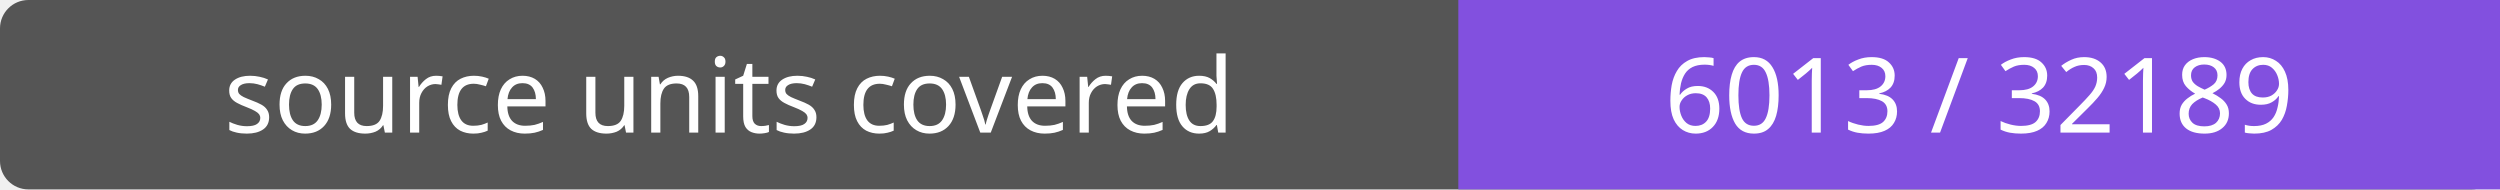
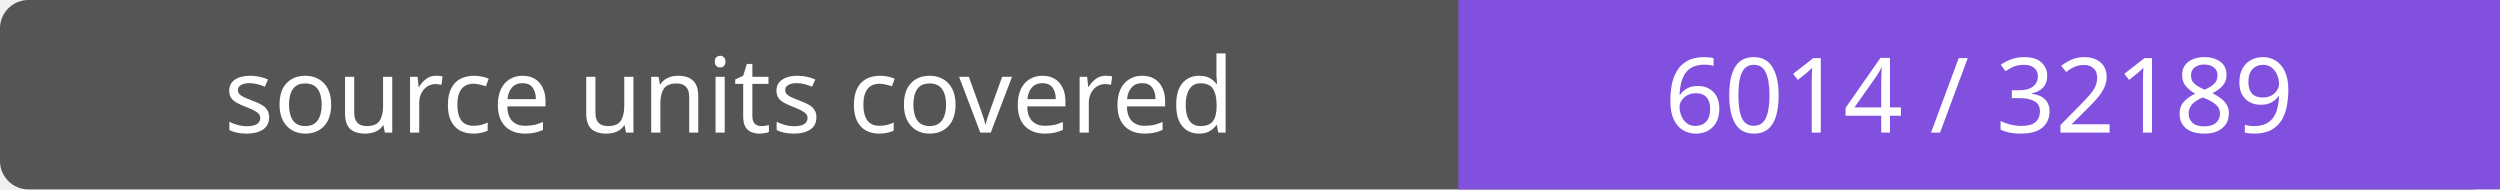
- <svg xmlns="http://www.w3.org/2000/svg" width="264" height="20" role="img" aria-label="source units covered: 6013 / 32189">
+ <svg xmlns="http://www.w3.org/2000/svg" width="264" height="20" role="img" aria-label="source units covered: 6014 / 32189">
  <rect width="264" height="20" rx="3" fill="#555" />
  <path fill="#8250df" d="M154 0h110v20H154z" />
  <g fill="#fff" text-anchor="middle" font-family="Verdana,sans-serif" font-size="11">
    <text x="77.0" y="14">source units covered</text>
-     <text x="209.0" y="14">6013 / 32189</text>
+     <text x="209.0" y="14">6014 / 32189</text>
  </g>
</svg>
